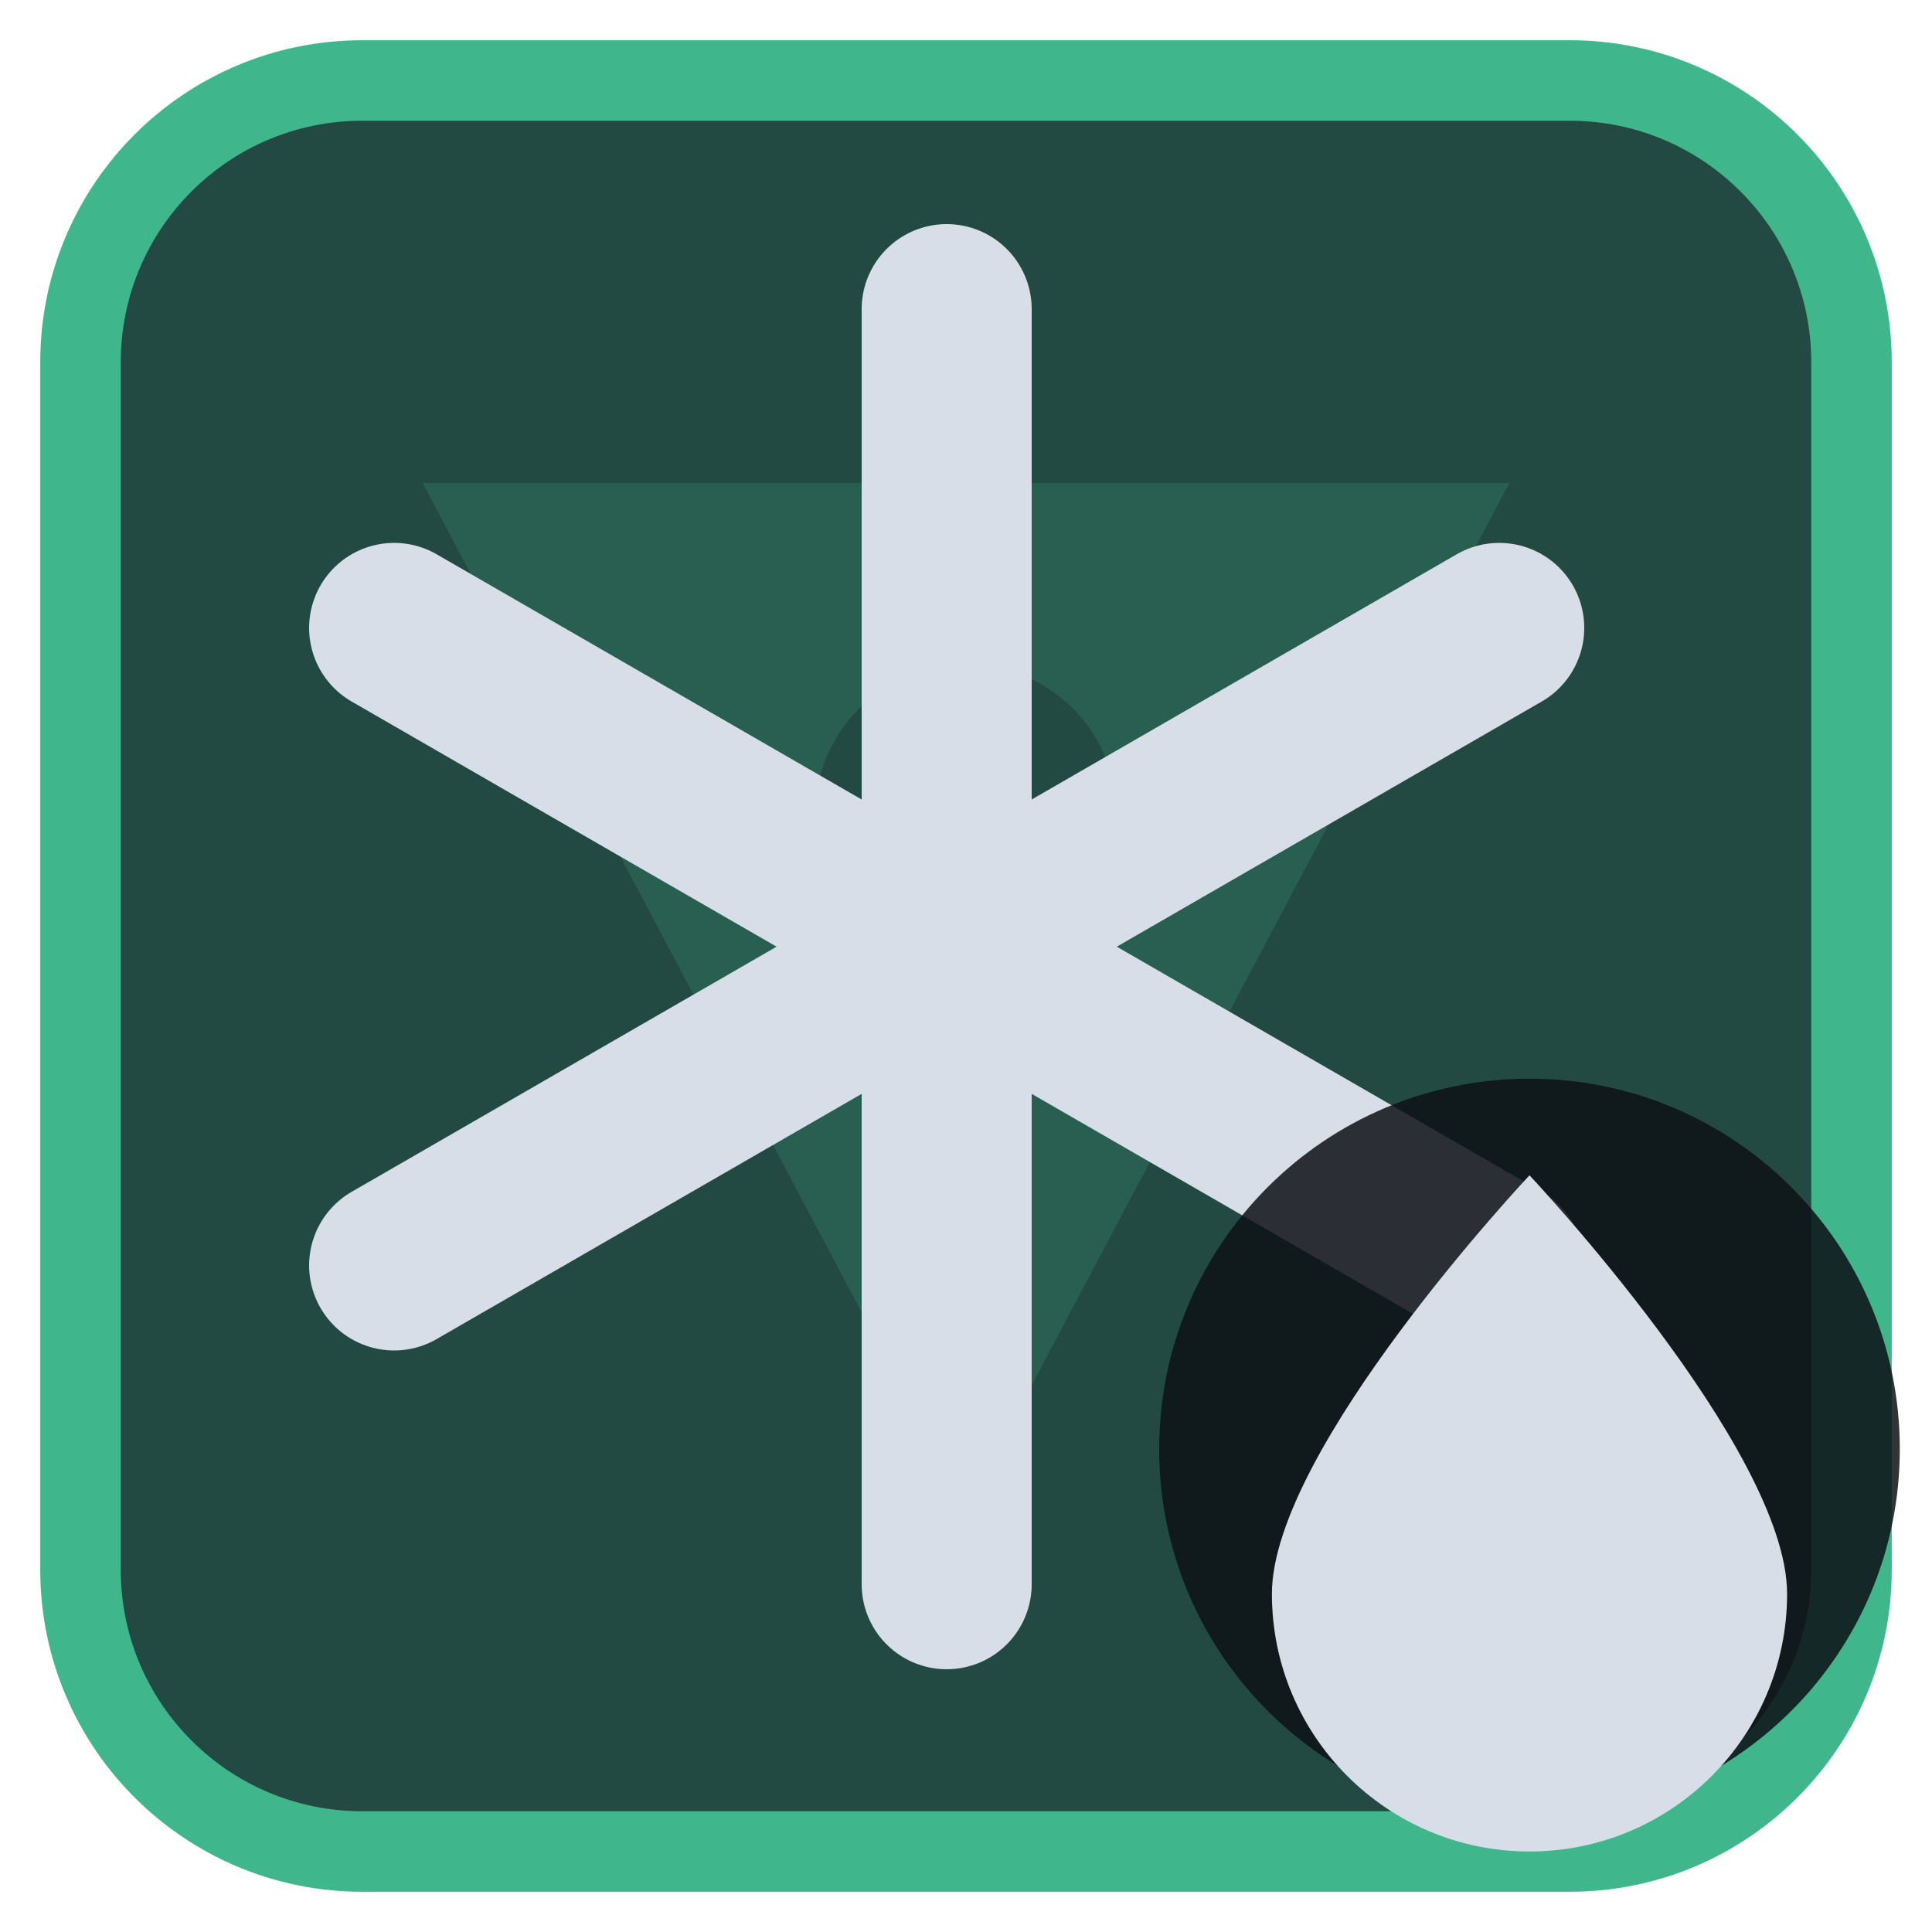
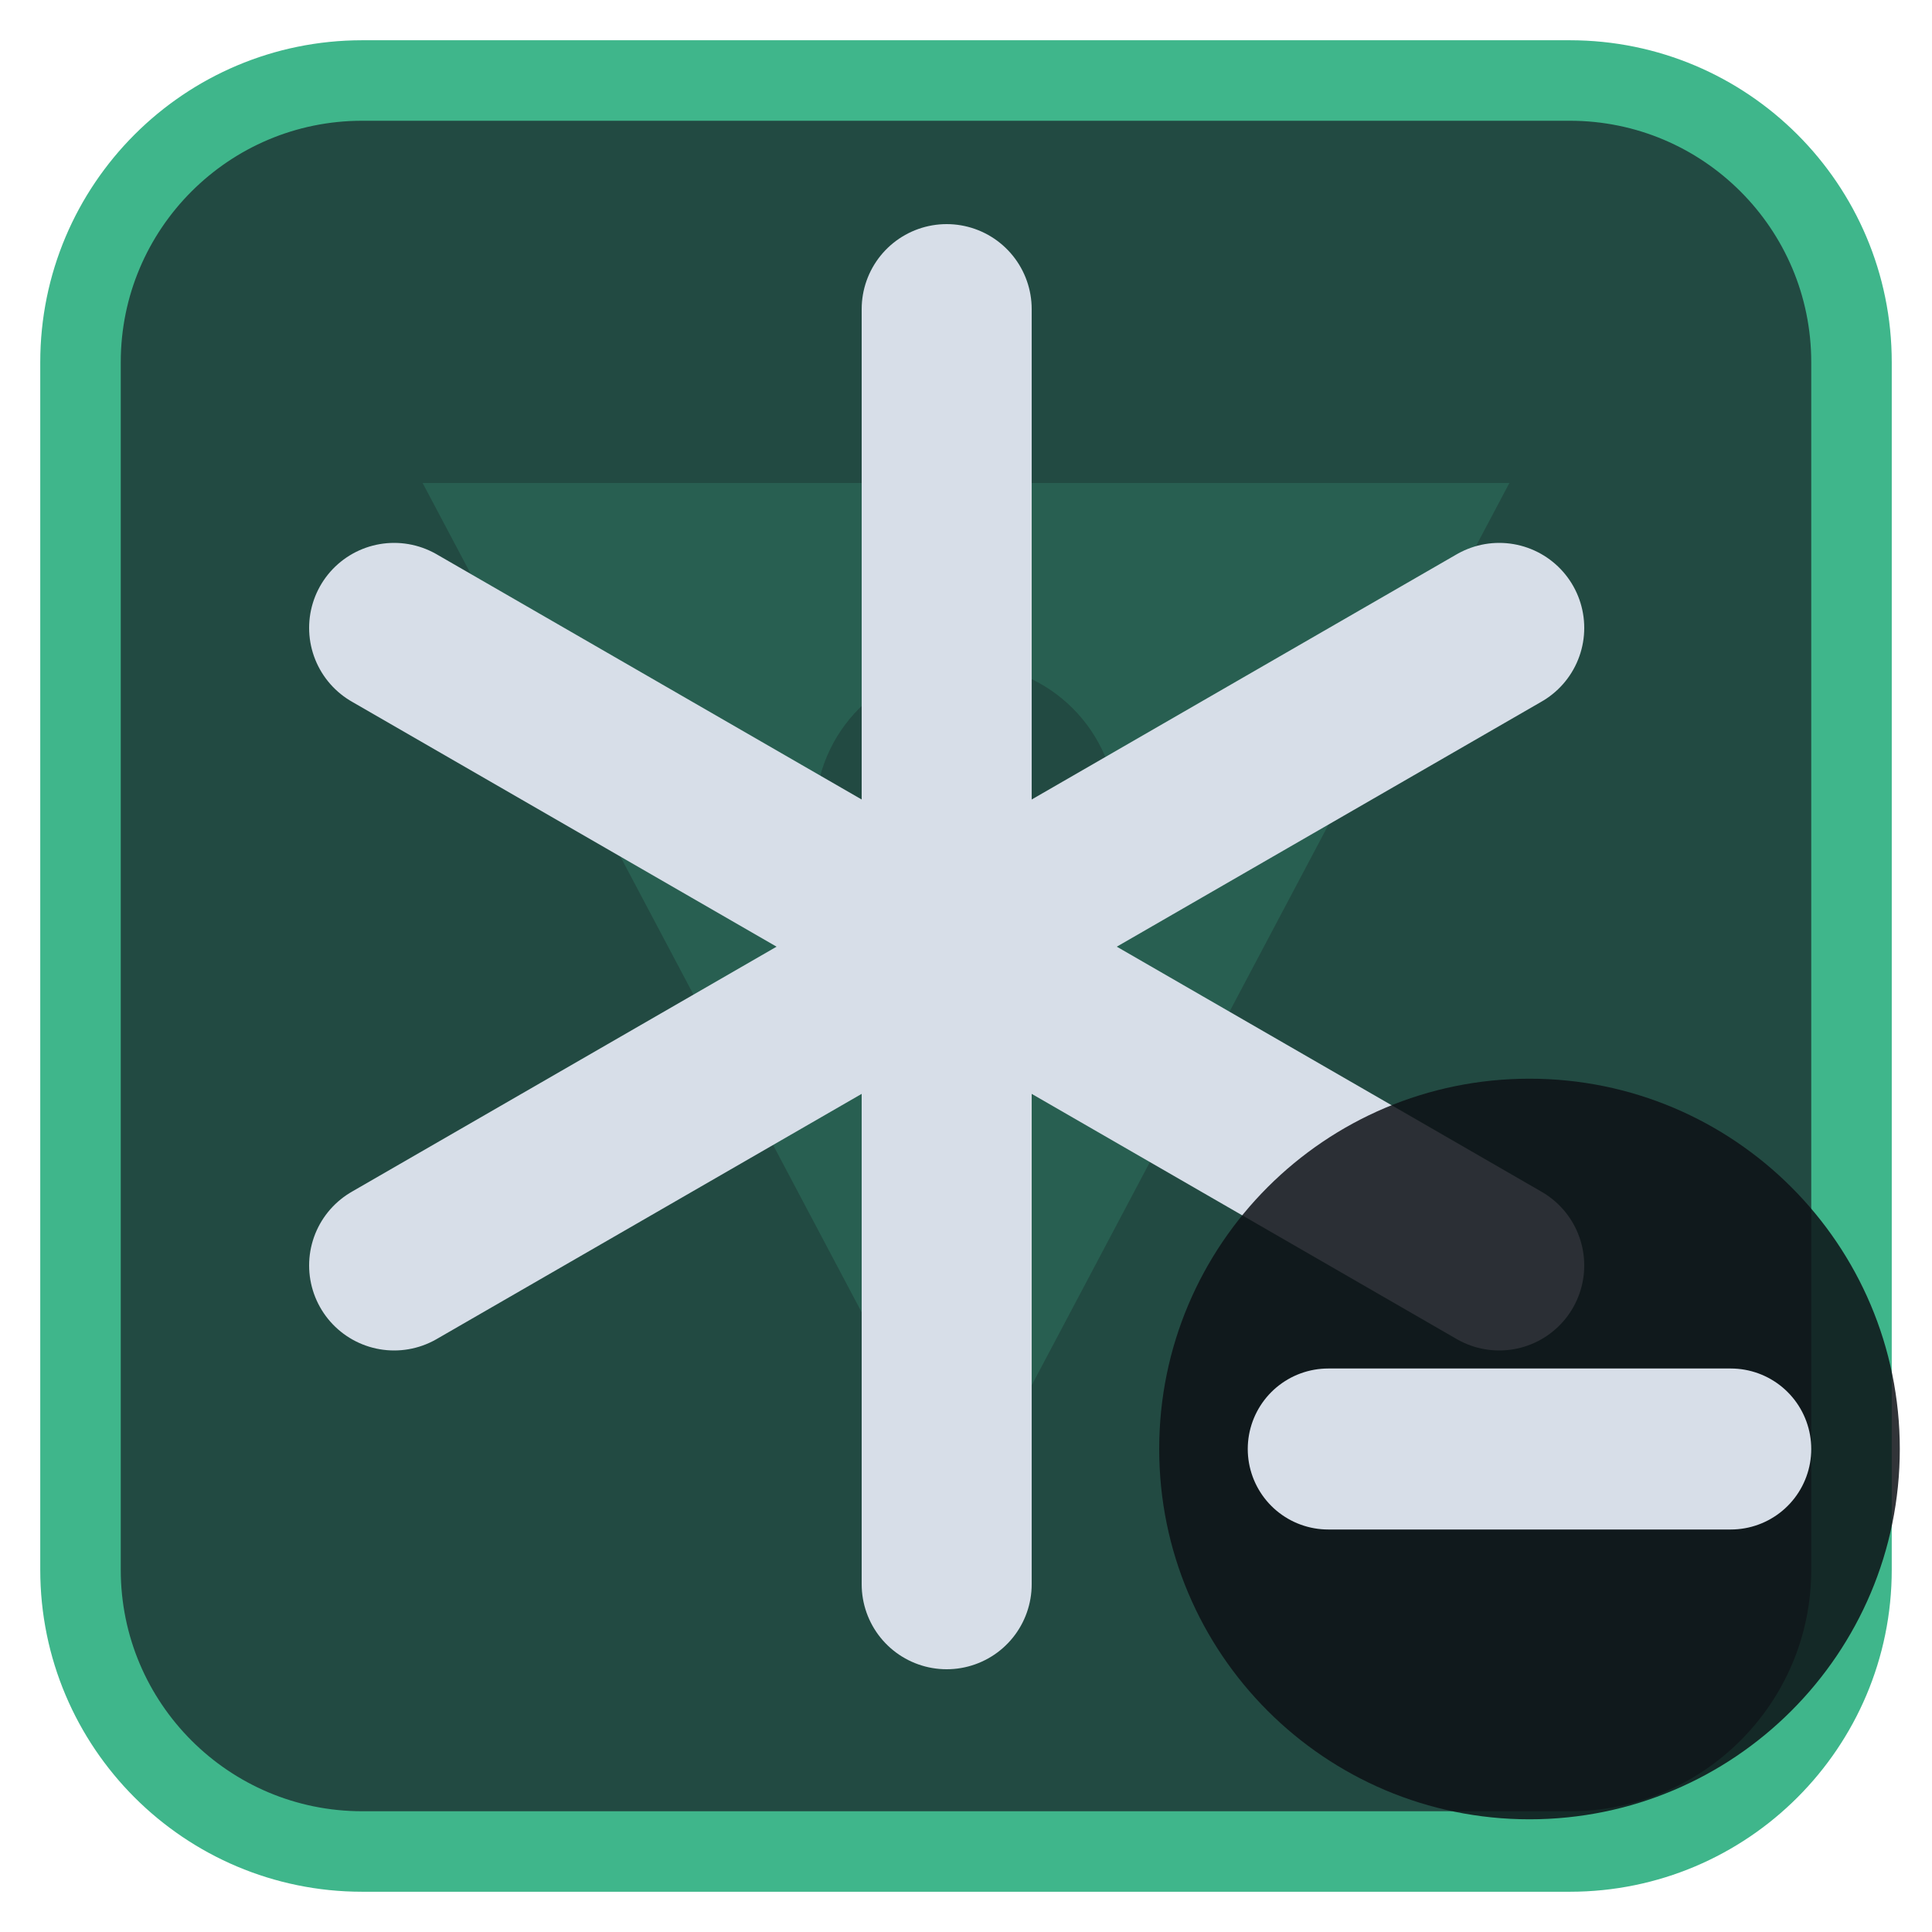
<svg xmlns="http://www.w3.org/2000/svg" viewBox="0 0 24 24" width="24" height="24">
  <rect x="1" y="1" width="22" height="22" rx="3.5" fill="#224a42" stroke="#3fb68b" stroke-width="1" />
  <g opacity="0.2" transform="translate(3,3) scale(0.75)">
    <path d="M3 4h18L12 21zM9.5 9.5a2.5 2.5 0 1 0 5 0 2.5 2.5 0 1 0-5 0z" fill="#3fb68b" fill-rule="evenodd" />
  </g>
  <g transform="translate(1.2,1.2) scale(0.88)">
    <path d="M12 3V21M4.2 7.5L19.8 16.5M4.2 16.5L19.8 7.5" fill="none" stroke="#d7dee8" stroke-width="2.4" stroke-linecap="round" stroke-linejoin="round" />
  </g>
  <circle cx="19" cy="18" r="4.6" fill="#0e1116" fill-opacity="0.85" />
-   <path d="M19 14.6C19 14.6 15.8 18 15.8 19.8A3.2 3.2 0 0 0 22.2 19.8C22.2 18 19 14.6 19 14.6Z" fill="#d7dee8" />
+   <path d="M16.5 18H21.5" fill="none" stroke="#d7dee8" stroke-width="2" stroke-linecap="round" stroke-linejoin="round" />
</svg>
